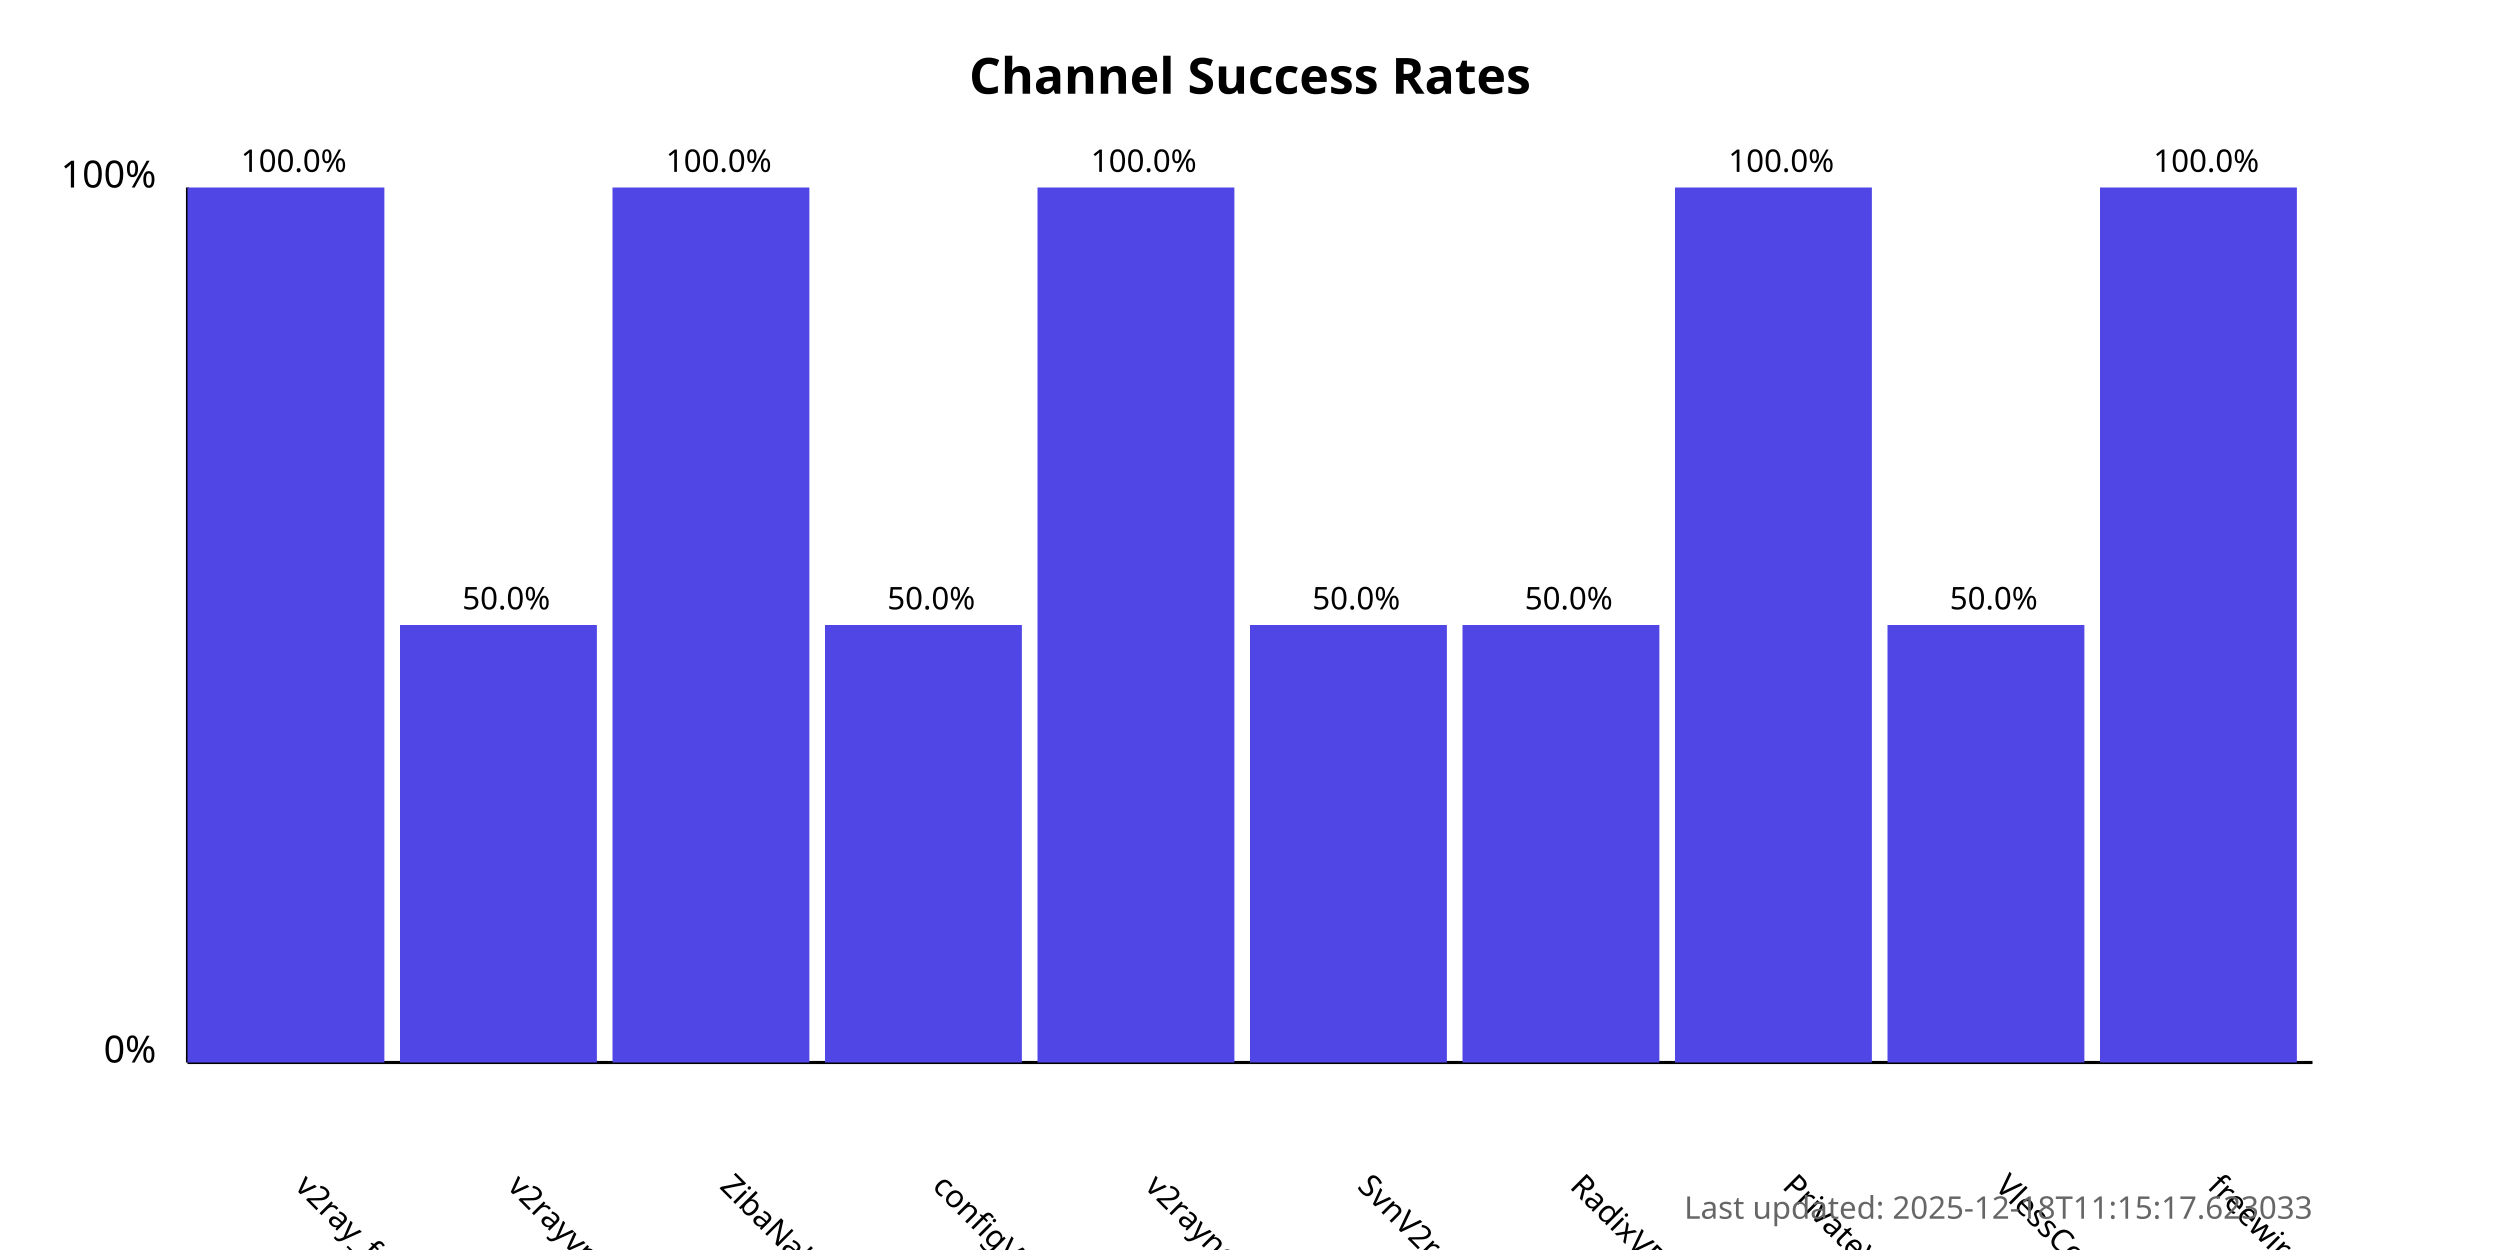
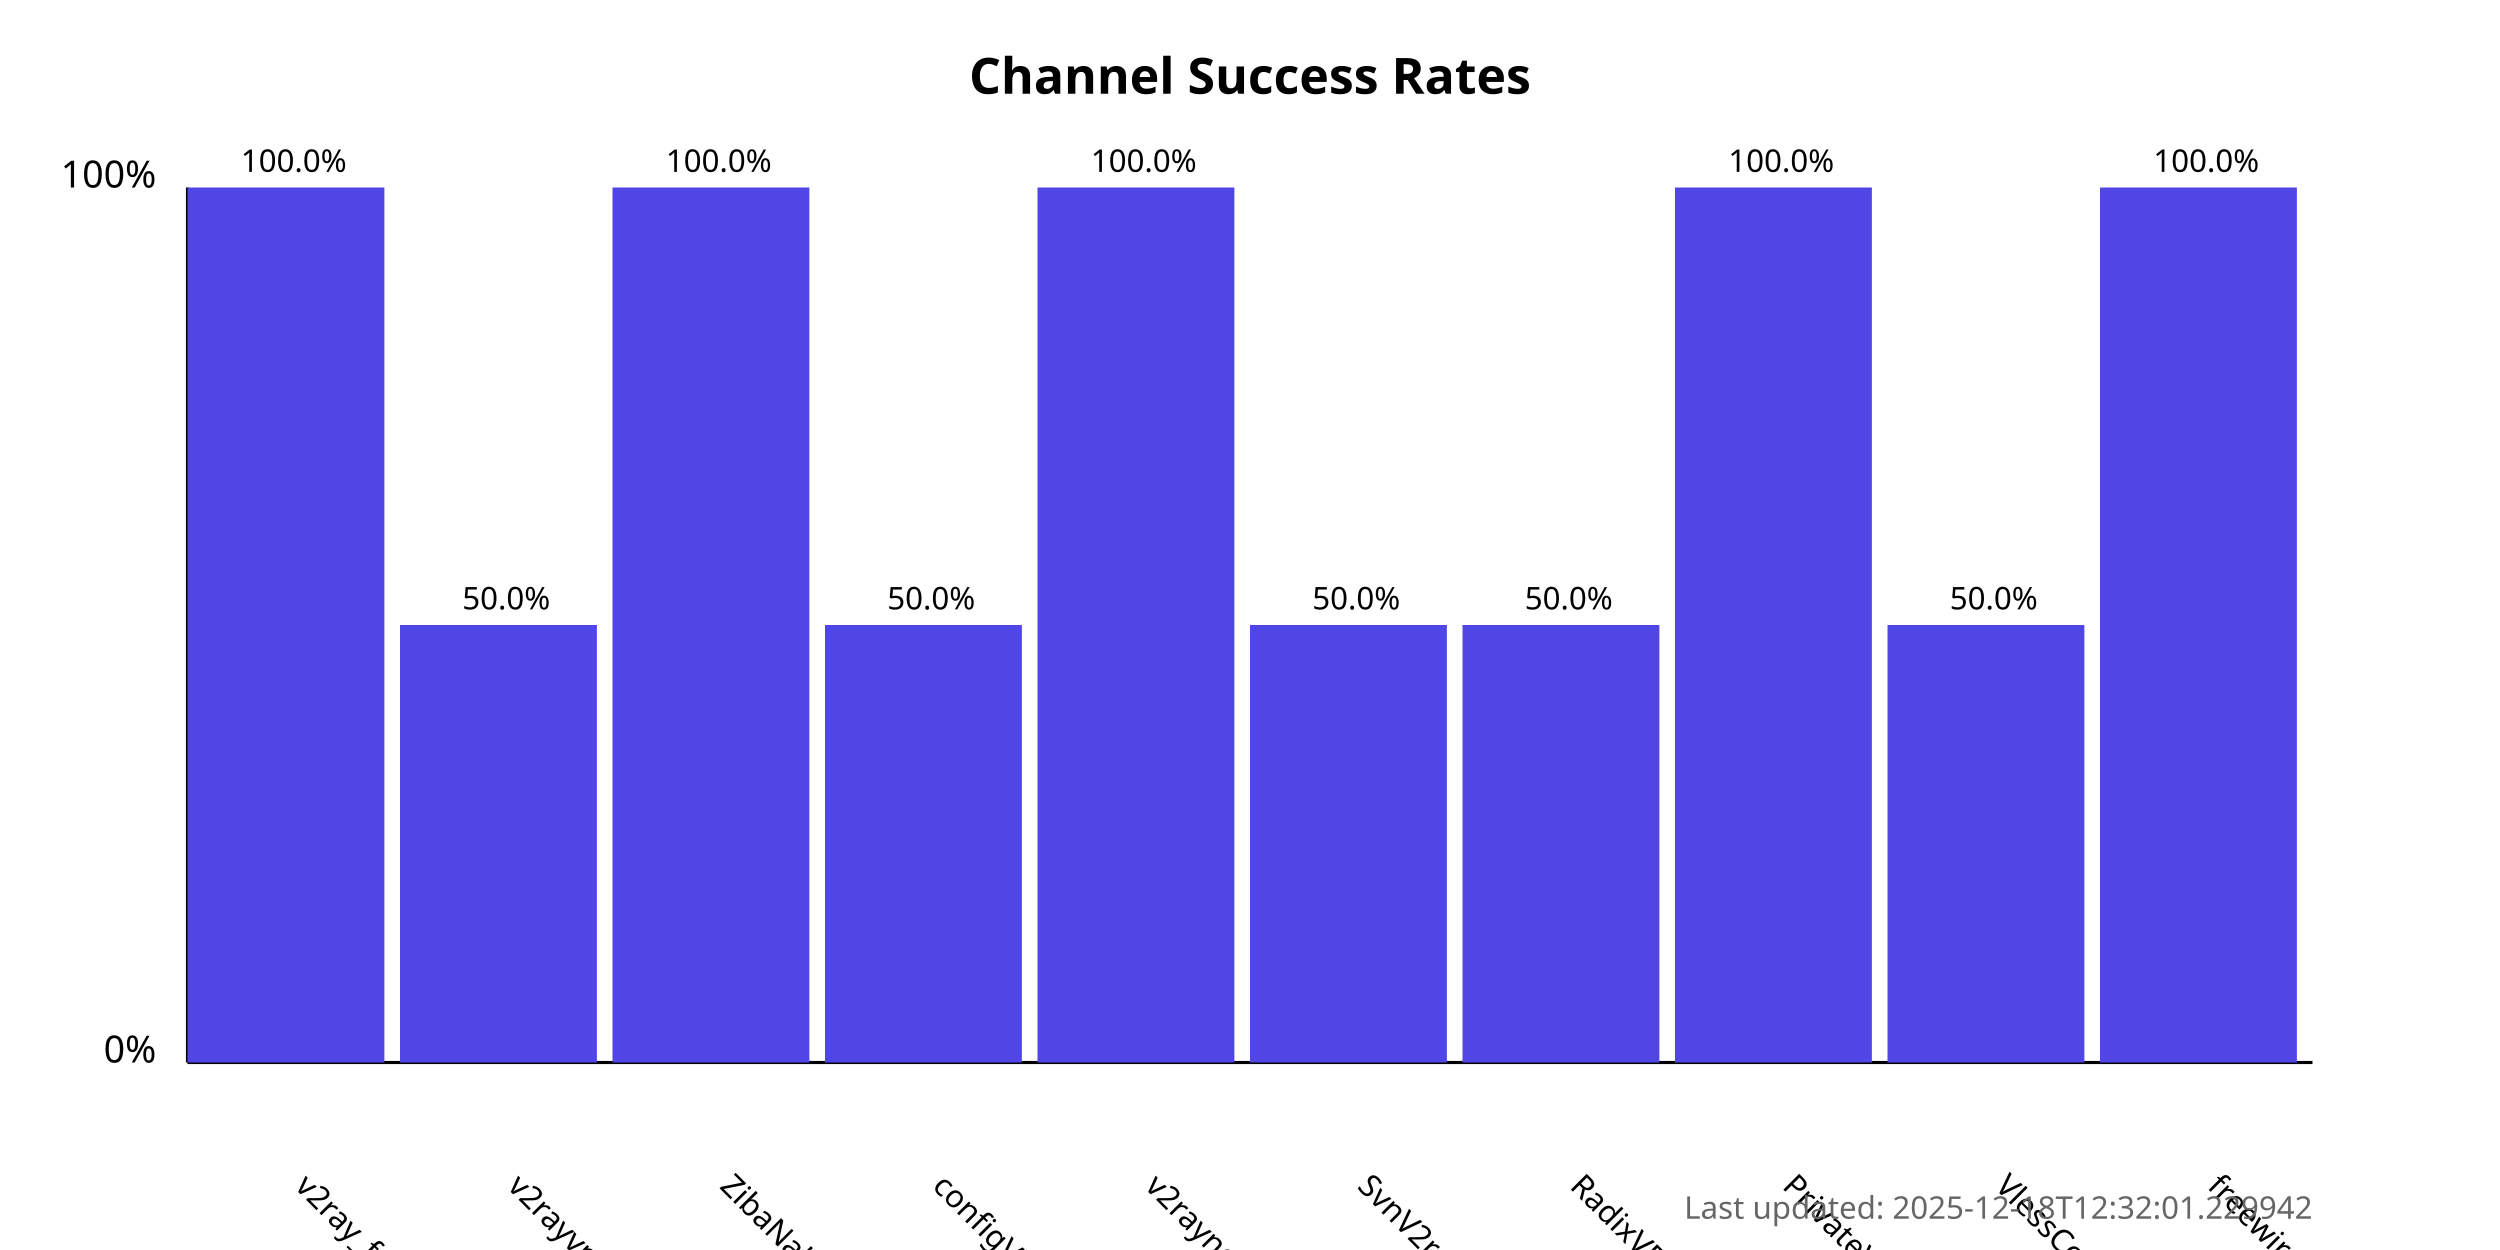
<svg xmlns="http://www.w3.org/2000/svg" width="800" height="400">
  <style>
            .chart-title { font: bold 16px sans-serif; }
            .axis-label { font: 12px sans-serif; }
            .tick-label { font: 10px sans-serif; }
            .bar { fill: #4f46e5; }
            .bar:hover { fill: #6366f1; }
            .timestamp { font: 10px sans-serif; fill: #666; }
        </style>
  <text x="400.0" y="30" text-anchor="middle" class="chart-title">
            Channel Success Rates
        </text>
  <line x1="60" y1="340" x2="60" y2="60" stroke="black" stroke-width="1" />
  <line x1="60" y1="340" x2="740" y2="340" stroke="black" stroke-width="1" />
  <text x="50" y="340" text-anchor="end" class="axis-label">0%</text>
  <text x="50" y="60" text-anchor="end" class="axis-label">100%</text>
  <g>
    <rect x="60" y="60.0" width="63.0" height="280.0" class="bar" />
    <text x="94.0" y="380" transform="rotate(45, 94.0, 380)" text-anchor="start" class="tick-label">
                v2ray_free_conf
            </text>
    <text x="94.0" y="55.0" text-anchor="middle" class="tick-label">
                100.0%
            </text>
  </g>
  <g>
    <rect x="128.0" y="200.0" width="63.0" height="140.0" class="bar" />
    <text x="162.0" y="380" transform="rotate(45, 162.0, 380)" text-anchor="start" class="tick-label">
                v2rayvpno
            </text>
    <text x="162.0" y="195.0" text-anchor="middle" class="tick-label">
                50.0%
            </text>
  </g>
  <g>
    <rect x="196.0" y="60.0" width="63.0" height="280.0" class="bar" />
    <text x="230.0" y="380" transform="rotate(45, 230.0, 380)" text-anchor="start" class="tick-label">
                ZibaNabz
            </text>
    <text x="230.0" y="55.0" text-anchor="middle" class="tick-label">
                100.0%
            </text>
  </g>
  <g>
    <rect x="264.0" y="200.0" width="63.0" height="140.0" class="bar" />
    <text x="298.0" y="380" transform="rotate(45, 298.0, 380)" text-anchor="start" class="tick-label">
                configV2rayForFree
            </text>
    <text x="298.0" y="195.0" text-anchor="middle" class="tick-label">
                50.0%
            </text>
  </g>
  <g>
    <rect x="332.0" y="60.0" width="63.0" height="280.0" class="bar" />
    <text x="366.0" y="380" transform="rotate(45, 366.0, 380)" text-anchor="start" class="tick-label">
                v2rayngvpn
            </text>
    <text x="366.0" y="55.0" text-anchor="middle" class="tick-label">
                100.0%
            </text>
  </g>
  <g>
    <rect x="400.0" y="200.0" width="63.0" height="140.0" class="bar" />
    <text x="434.0" y="380" transform="rotate(45, 434.0, 380)" text-anchor="start" class="tick-label">
                SvnV2ray
            </text>
    <text x="434.0" y="195.0" text-anchor="middle" class="tick-label">
                50.0%
            </text>
  </g>
  <g>
    <rect x="468.0" y="200.0" width="63.0" height="140.0" class="bar" />
    <text x="502.0" y="380" transform="rotate(45, 502.0, 380)" text-anchor="start" class="tick-label">
                RadixVPN
            </text>
    <text x="502.0" y="195.0" text-anchor="middle" class="tick-label">
                50.0%
            </text>
  </g>
  <g>
    <rect x="536.0" y="60.0" width="63.0" height="280.0" class="bar" />
    <text x="570.0" y="380" transform="rotate(45, 570.0, 380)" text-anchor="start" class="tick-label">
                PrivateVPNs
            </text>
    <text x="570.0" y="55.0" text-anchor="middle" class="tick-label">
                100.0%
            </text>
  </g>
  <g>
    <rect x="604.0" y="200.0" width="63.0" height="140.0" class="bar" />
    <text x="638.0" y="380" transform="rotate(45, 638.0, 380)" text-anchor="start" class="tick-label">
                VlessConfig
            </text>
    <text x="638.0" y="195.0" text-anchor="middle" class="tick-label">
                50.0%
            </text>
  </g>
  <g>
    <rect x="672.0" y="60.0" width="63.0" height="280.0" class="bar" />
    <text x="706.0" y="380" transform="rotate(45, 706.0, 380)" text-anchor="start" class="tick-label">
                freewireguard
            </text>
    <text x="706.0" y="55.0" text-anchor="middle" class="tick-label">
                100.0%
            </text>
  </g>
  <text x="740" y="390" text-anchor="end" class="timestamp">
-             Last updated: 2025-12-18T11:15:17.623033
+             Last updated: 2025-12-18T12:32:01.229942
        </text>
</svg>
